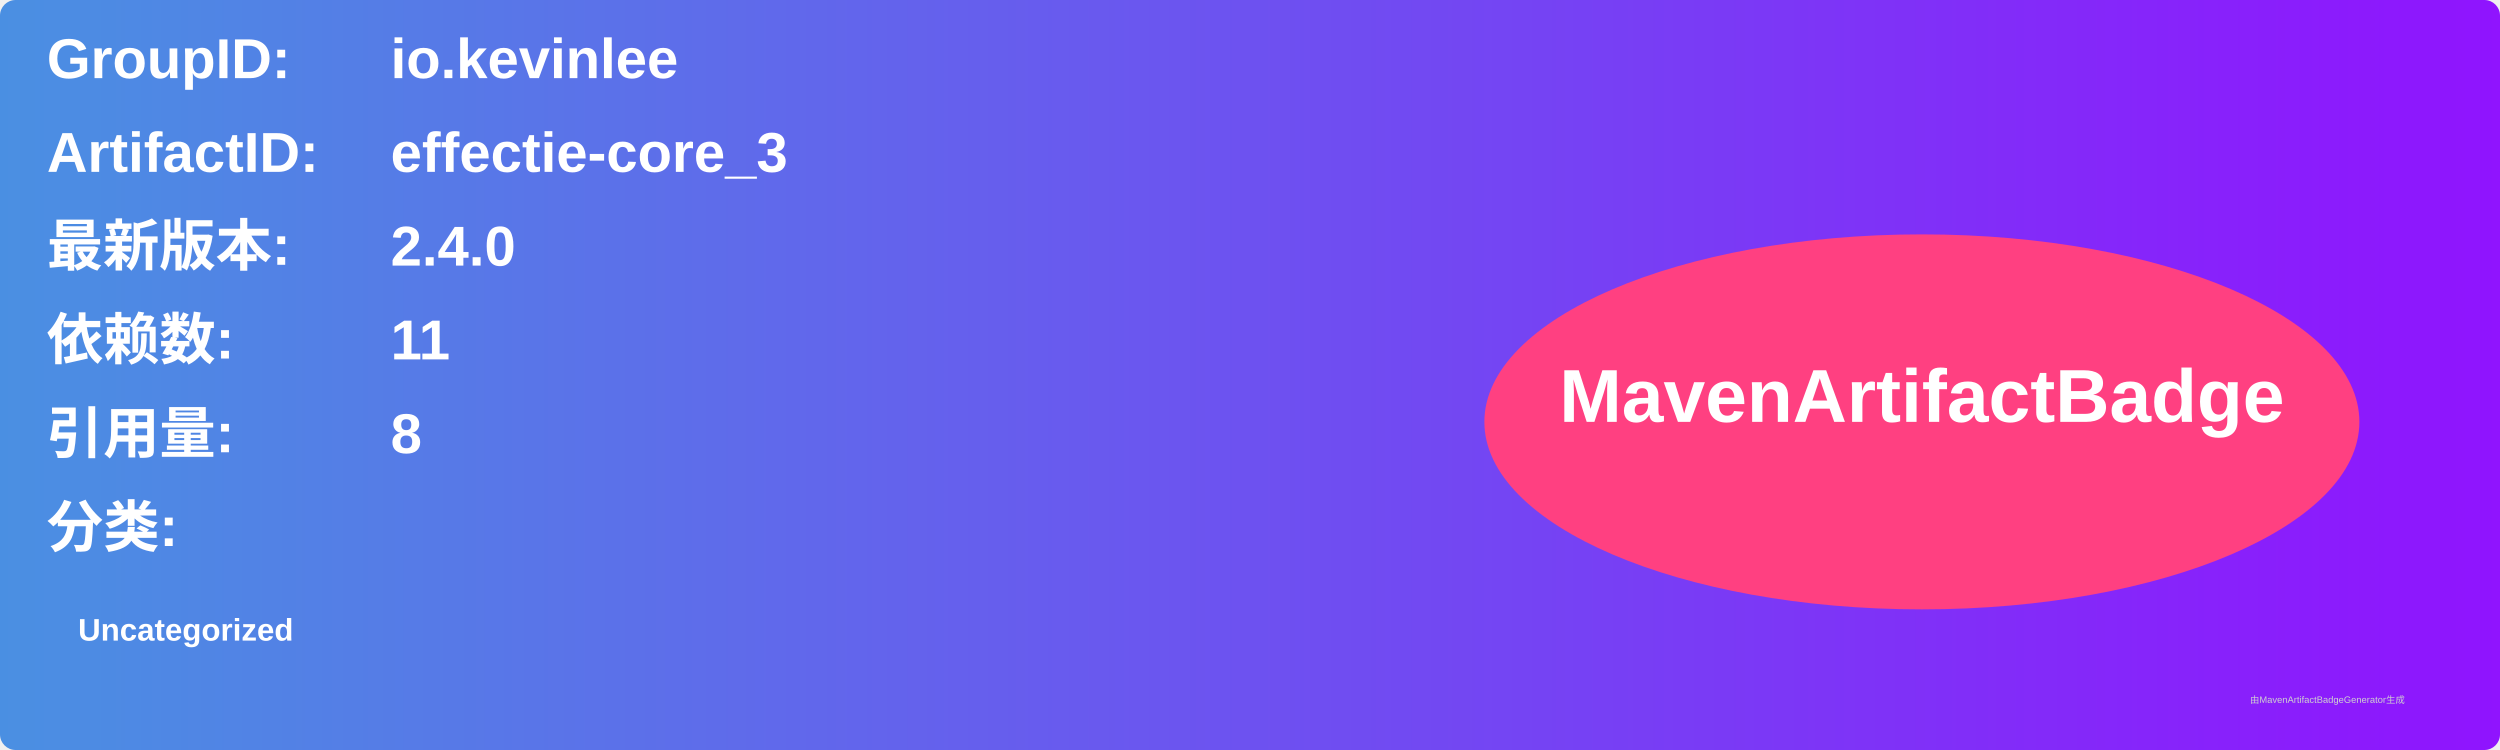
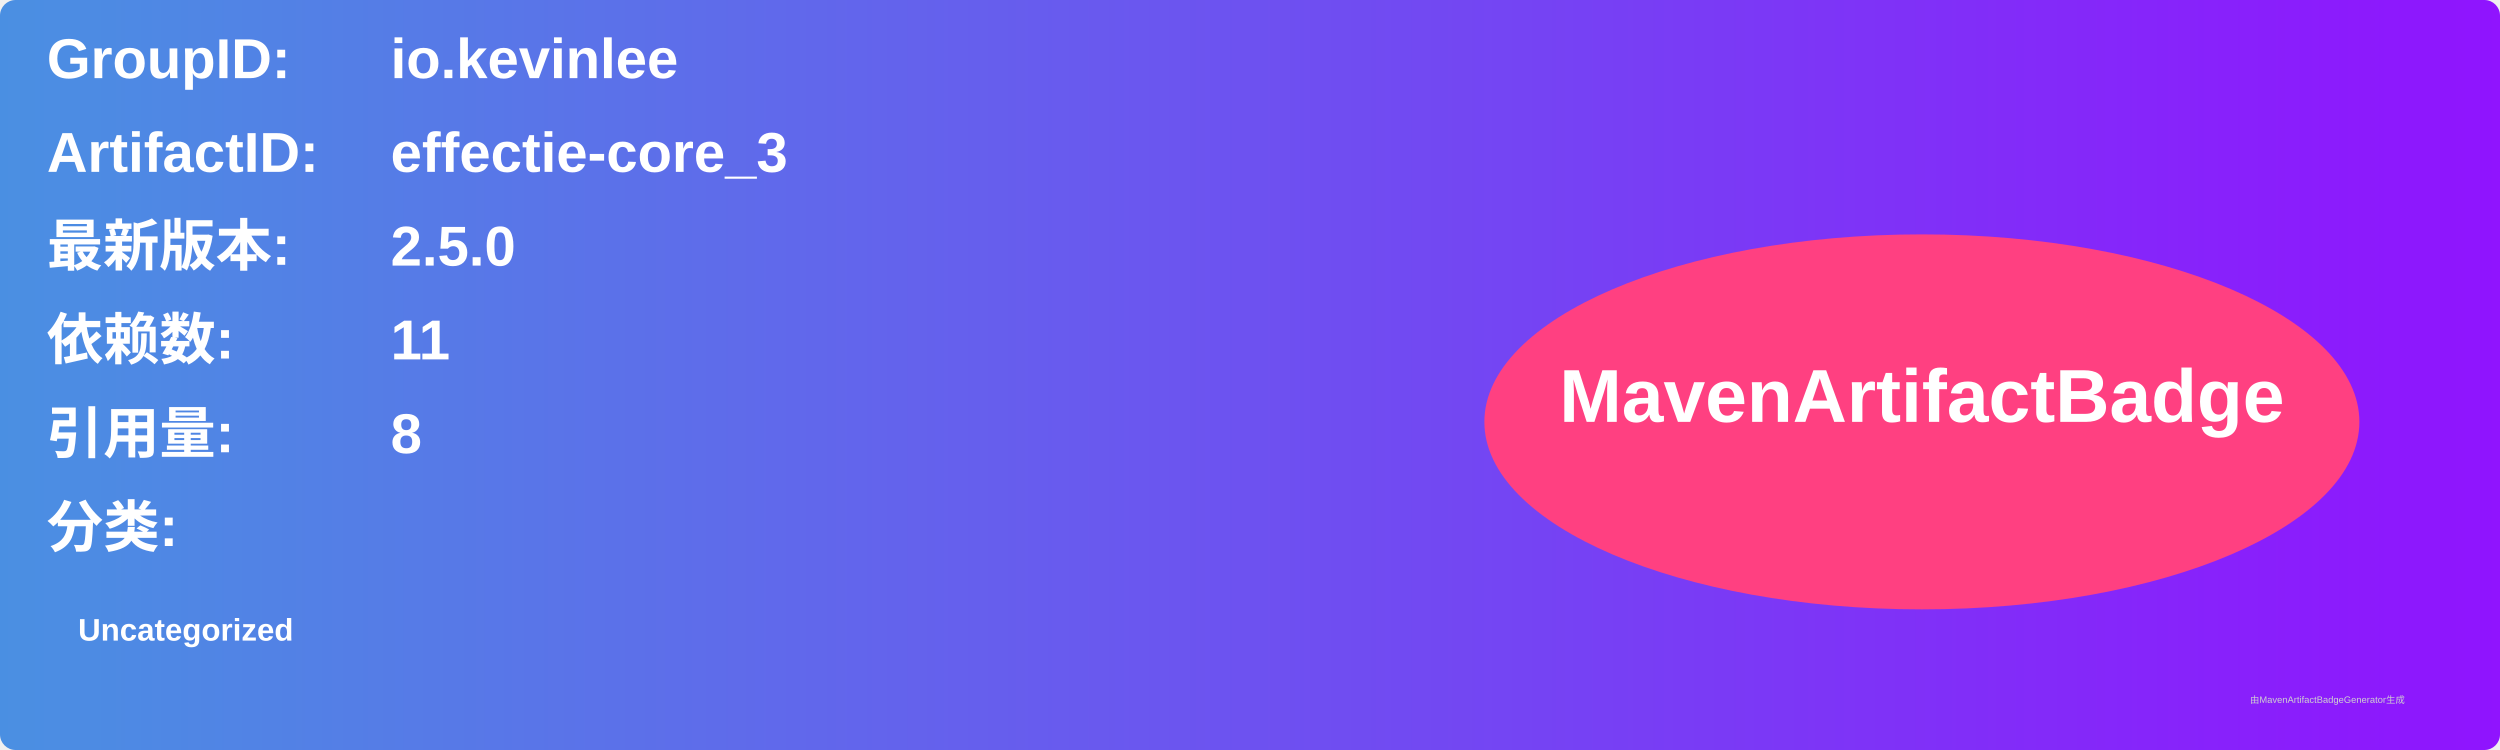
<svg xmlns="http://www.w3.org/2000/svg" width="800" height="240" viewBox="0 0 800 240">
  <linearGradient id="grad" x1="0%" y1="0%" x2="100%" y2="0%">
    <stop offset="0%" stop-color="#4a90e2" />
    <stop offset="100%" stop-color="#9013fe" />
  </linearGradient>
  <rect width="100%" height="100%" rx="5" ry="5" fill="url(#grad)" />
  <g transform="translate(15, 15)">
    <text x="0" y="10" font-family="Arial" font-size="18" fill="white" font-weight="bold" width="260">GroupID:</text>
    <text x="110" y="10" font-family="Arial" font-size="18" fill="white" font-weight="bold" width="460">io.kevinlee</text>
    <text x="0" y="40" font-family="Arial" font-size="18" fill="white" font-weight="bold" width="260">ArtifactID:</text>
    <text x="110" y="40" font-family="Arial" font-size="18" fill="white" font-weight="bold" width="460">effectie-core_3</text>
    <text x="0" y="70" font-family="Arial" font-size="18" fill="white" font-weight="bold">最新版本:</text>
    <text x="110" y="70" font-family="Arial" font-size="18" fill="white" font-weight="bold">
-       <tspan font-weight="bold">2.4.0</tspan>
+       <tspan font-weight="bold">2.5.0</tspan>
    </text>
    <text x="0" y="100" font-family="Arial" font-size="18" fill="white" font-weight="bold">依赖数: </text>
    <text x="110" y="100" font-family="Arial" font-size="18" fill="white">
      <tspan font-weight="bold">11</tspan>
    </text>
    <text x="0" y="130" font-family="Arial" font-size="18" fill="white" font-weight="bold">引用量: </text>
    <text x="110" y="130" font-family="Arial" font-size="18" fill="white">
      <tspan font-weight="bold">8</tspan>
    </text>
    <text x="0" y="160" font-family="Arial" font-size="18" fill="white" font-weight="bold">分类:</text>
    <text x="10" y="190" font-family="Arial" font-size="10" fill="white">
      <tspan font-weight="bold">Uncategorized</tspan>
    </text>
    <ellipse cx="600" cy="120" rx="140" ry="60" fill="#ff4081" />
    <text x="600" y="120" text-anchor="middle" font-family="Arial" font-size="24" fill="white" font-weight="bold">MavenArtifactBadge</text>
  </g>
  <text x="720" y="225" font-family="Arial" font-size="3" fill="#d0d0d0">由MavenArtifactBadgeGenerator生成</text>
</svg>
